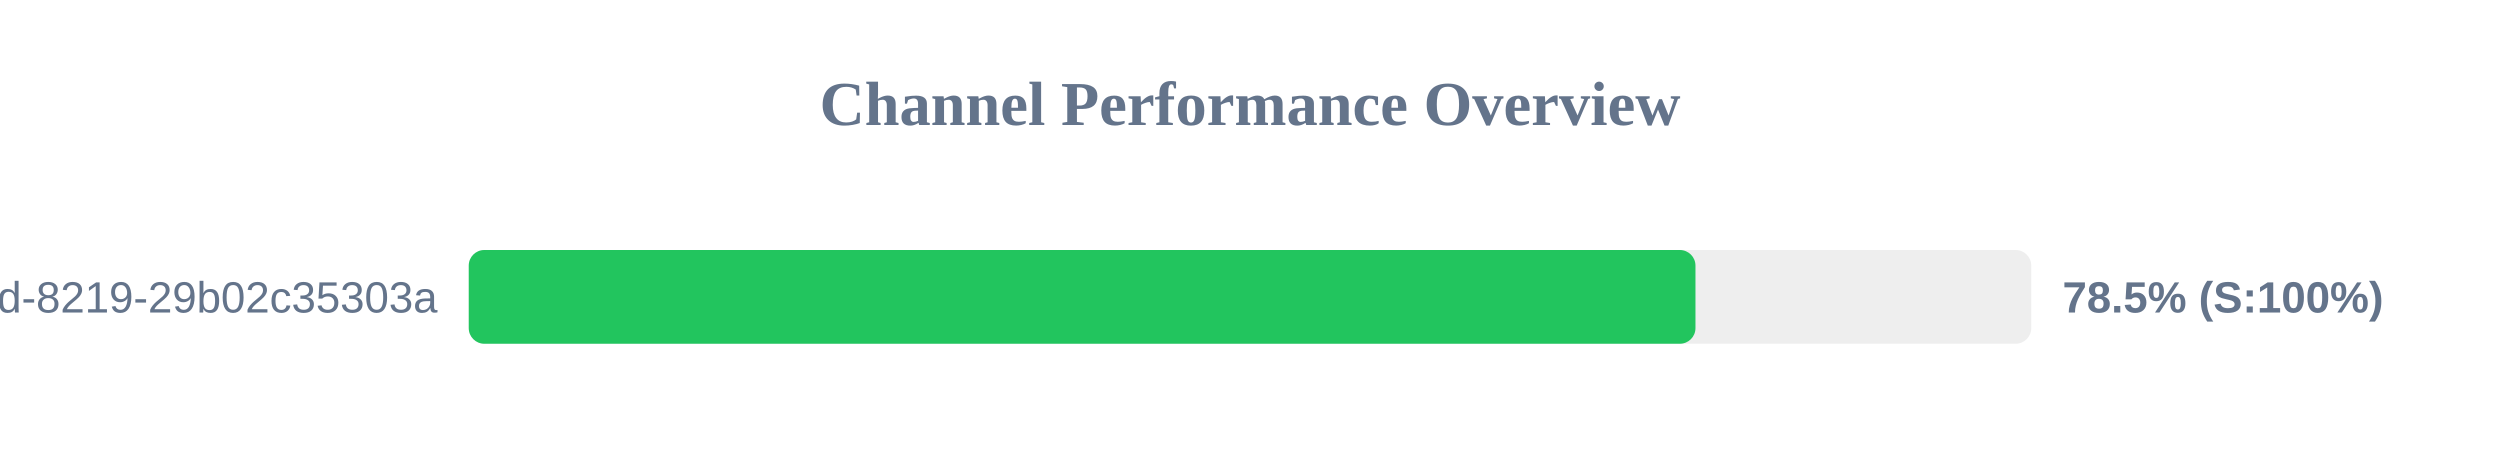
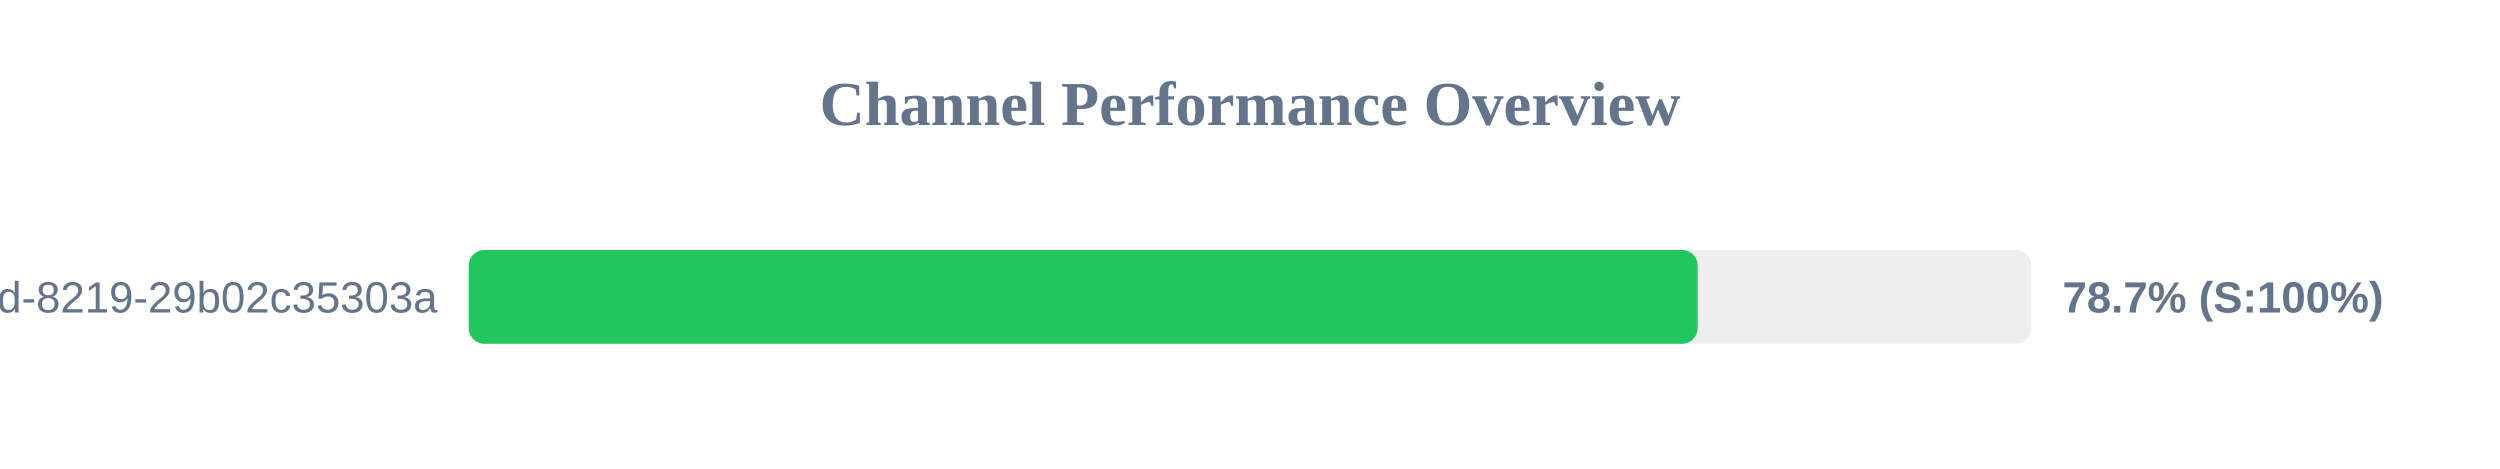
<svg xmlns="http://www.w3.org/2000/svg" width="800" height="150" version="1.1">
  <style>
        .row { font: 14px Arial; fill: #64748b; }
        .score { font: bold 14px Arial; fill: #64748b; }
    </style>
  <text x="400" y="40" text-anchor="middle" font-size="20px" font-weight="bold" fill="#64748b">Channel Performance Overview</text>
  <rect x="150" y="80" width="500" height="30" fill="#eee" rx="5" />
-   <rect x="150" y="80" width="392.55" height="30" fill="#22c55e" rx="5" />
+   <rect x="150" y="80" width="393.25" height="30" fill="#22c55e" rx="5" />
  <text x="140" y="100" text-anchor="end" class="row">?uuid=5eaa121d-4362-444d-8219-29b02c35303a</text>
-   <text x="660" y="100" text-anchor="start" class="score">78.5% (S:100%)</text>
+   <text x="660" y="100" text-anchor="start" class="score">78.7% (S:100%)</text>
</svg>
